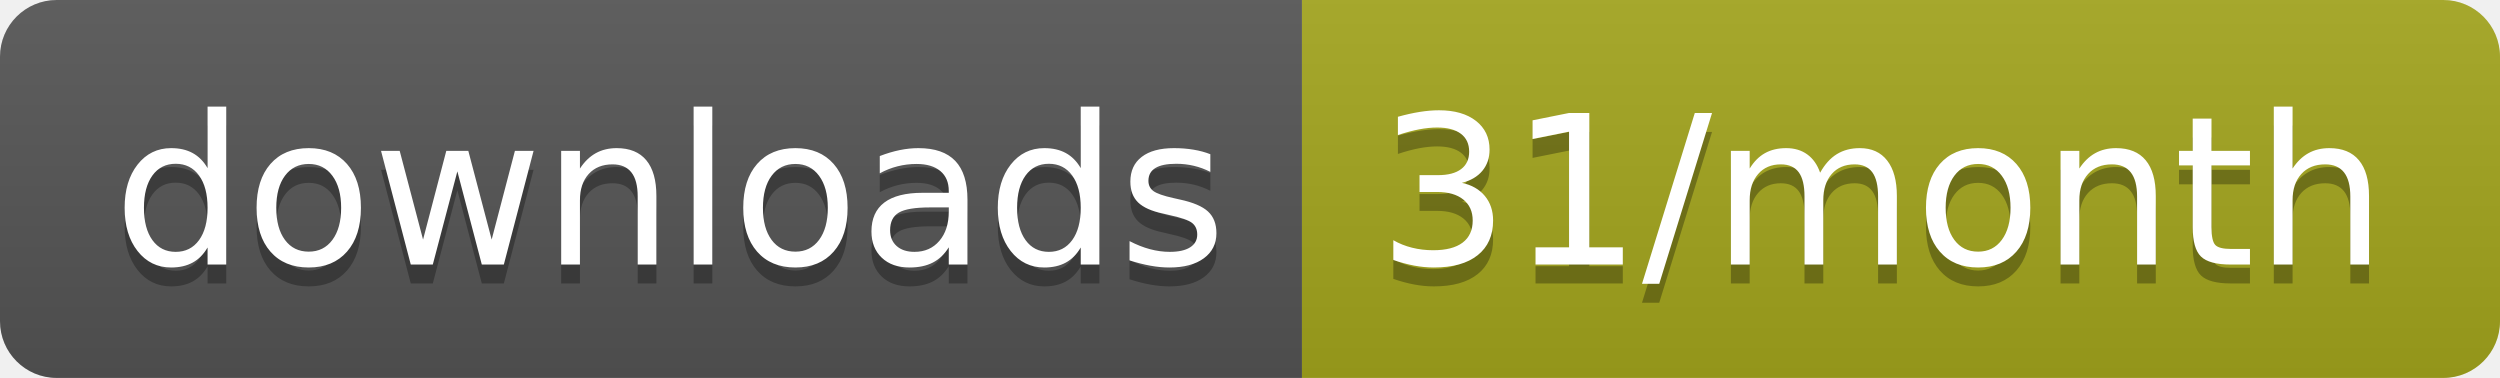
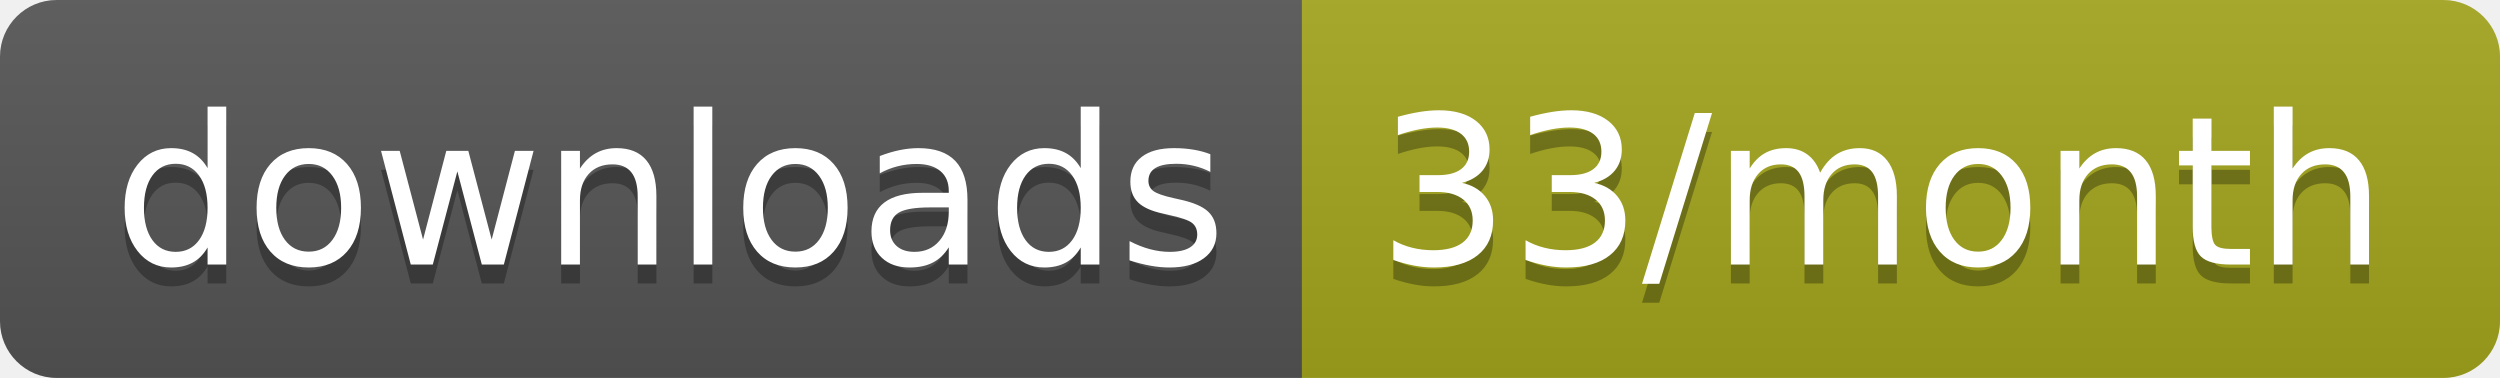
<svg xmlns="http://www.w3.org/2000/svg" width="132.3" height="20">
  <linearGradient id="smooth" x2="0" y2="100%">
    <stop offset="0" stop-color="#bbb" stop-opacity=".1" />
    <stop offset="1" stop-opacity=".1" />
  </linearGradient>
  <clipPath id="round">
    <rect width="132.3" height="20" rx="3" fill="#fff" />
  </clipPath>
  <g clip-path="url(#round)">
    <rect width="68.9" height="20" fill="#555" />
    <rect x="68.9" width="63.4" height="20" fill="#a4a61d" />
    <rect width="132.3" height="20" fill="url(#smooth)" />
  </g>
  <g fill="#fff" text-anchor="middle" font-family="DejaVu Sans,Verdana,Geneva,sans-serif" font-size="110">
    <text x="354.5" y="150" fill="#010101" fill-opacity=".3" transform="scale(0.1)" textLength="589.0" lengthAdjust="spacing">downloads</text>
    <text x="354.5" y="140" transform="scale(0.1)" textLength="589.0" lengthAdjust="spacing">downloads</text>
-     <text x="996" y="150" fill="#010101" fill-opacity=".3" transform="scale(0.1)" textLength="534.0" lengthAdjust="spacing">31/month</text>
-     <text x="996" y="140" transform="scale(0.1)" textLength="534.0" lengthAdjust="spacing">31/month</text>
+     <text x="996" y="150" fill="#010101" fill-opacity=".3" transform="scale(0.1)" textLength="534.0" lengthAdjust="spacing">33/month</text>
+     <text x="996" y="140" transform="scale(0.1)" textLength="534.0" lengthAdjust="spacing">33/month</text>
  </g>
</svg>
